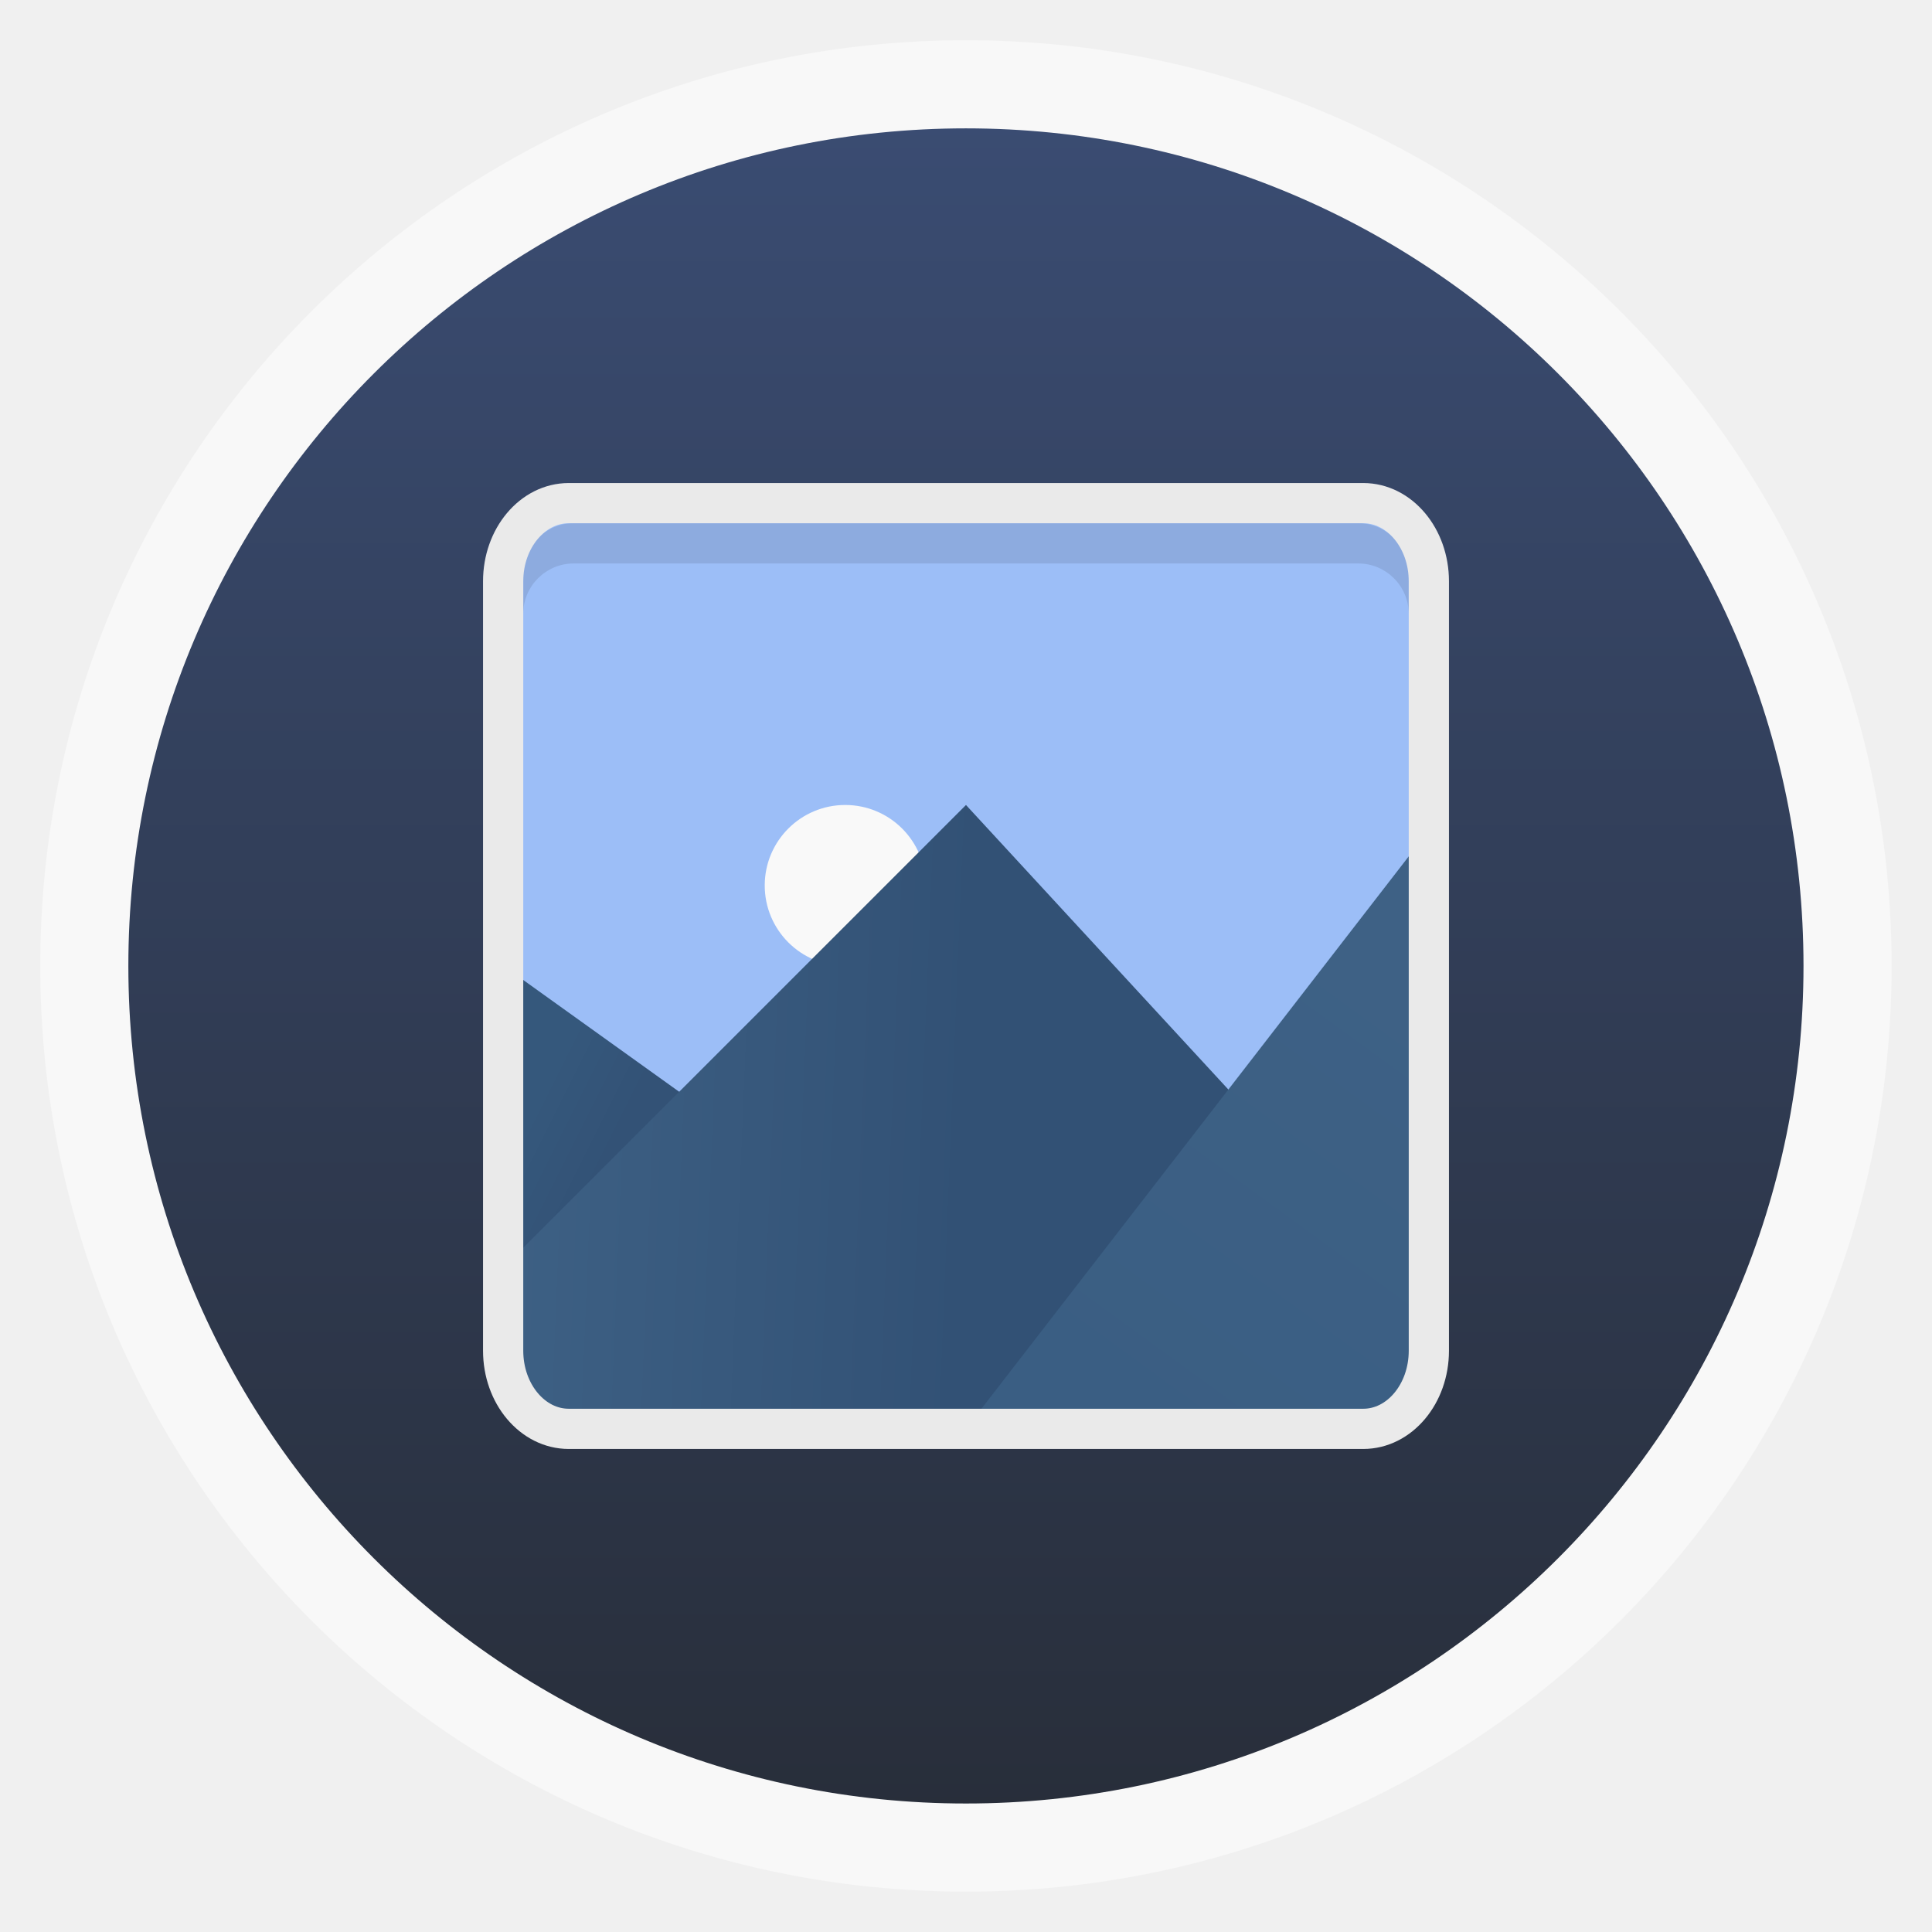
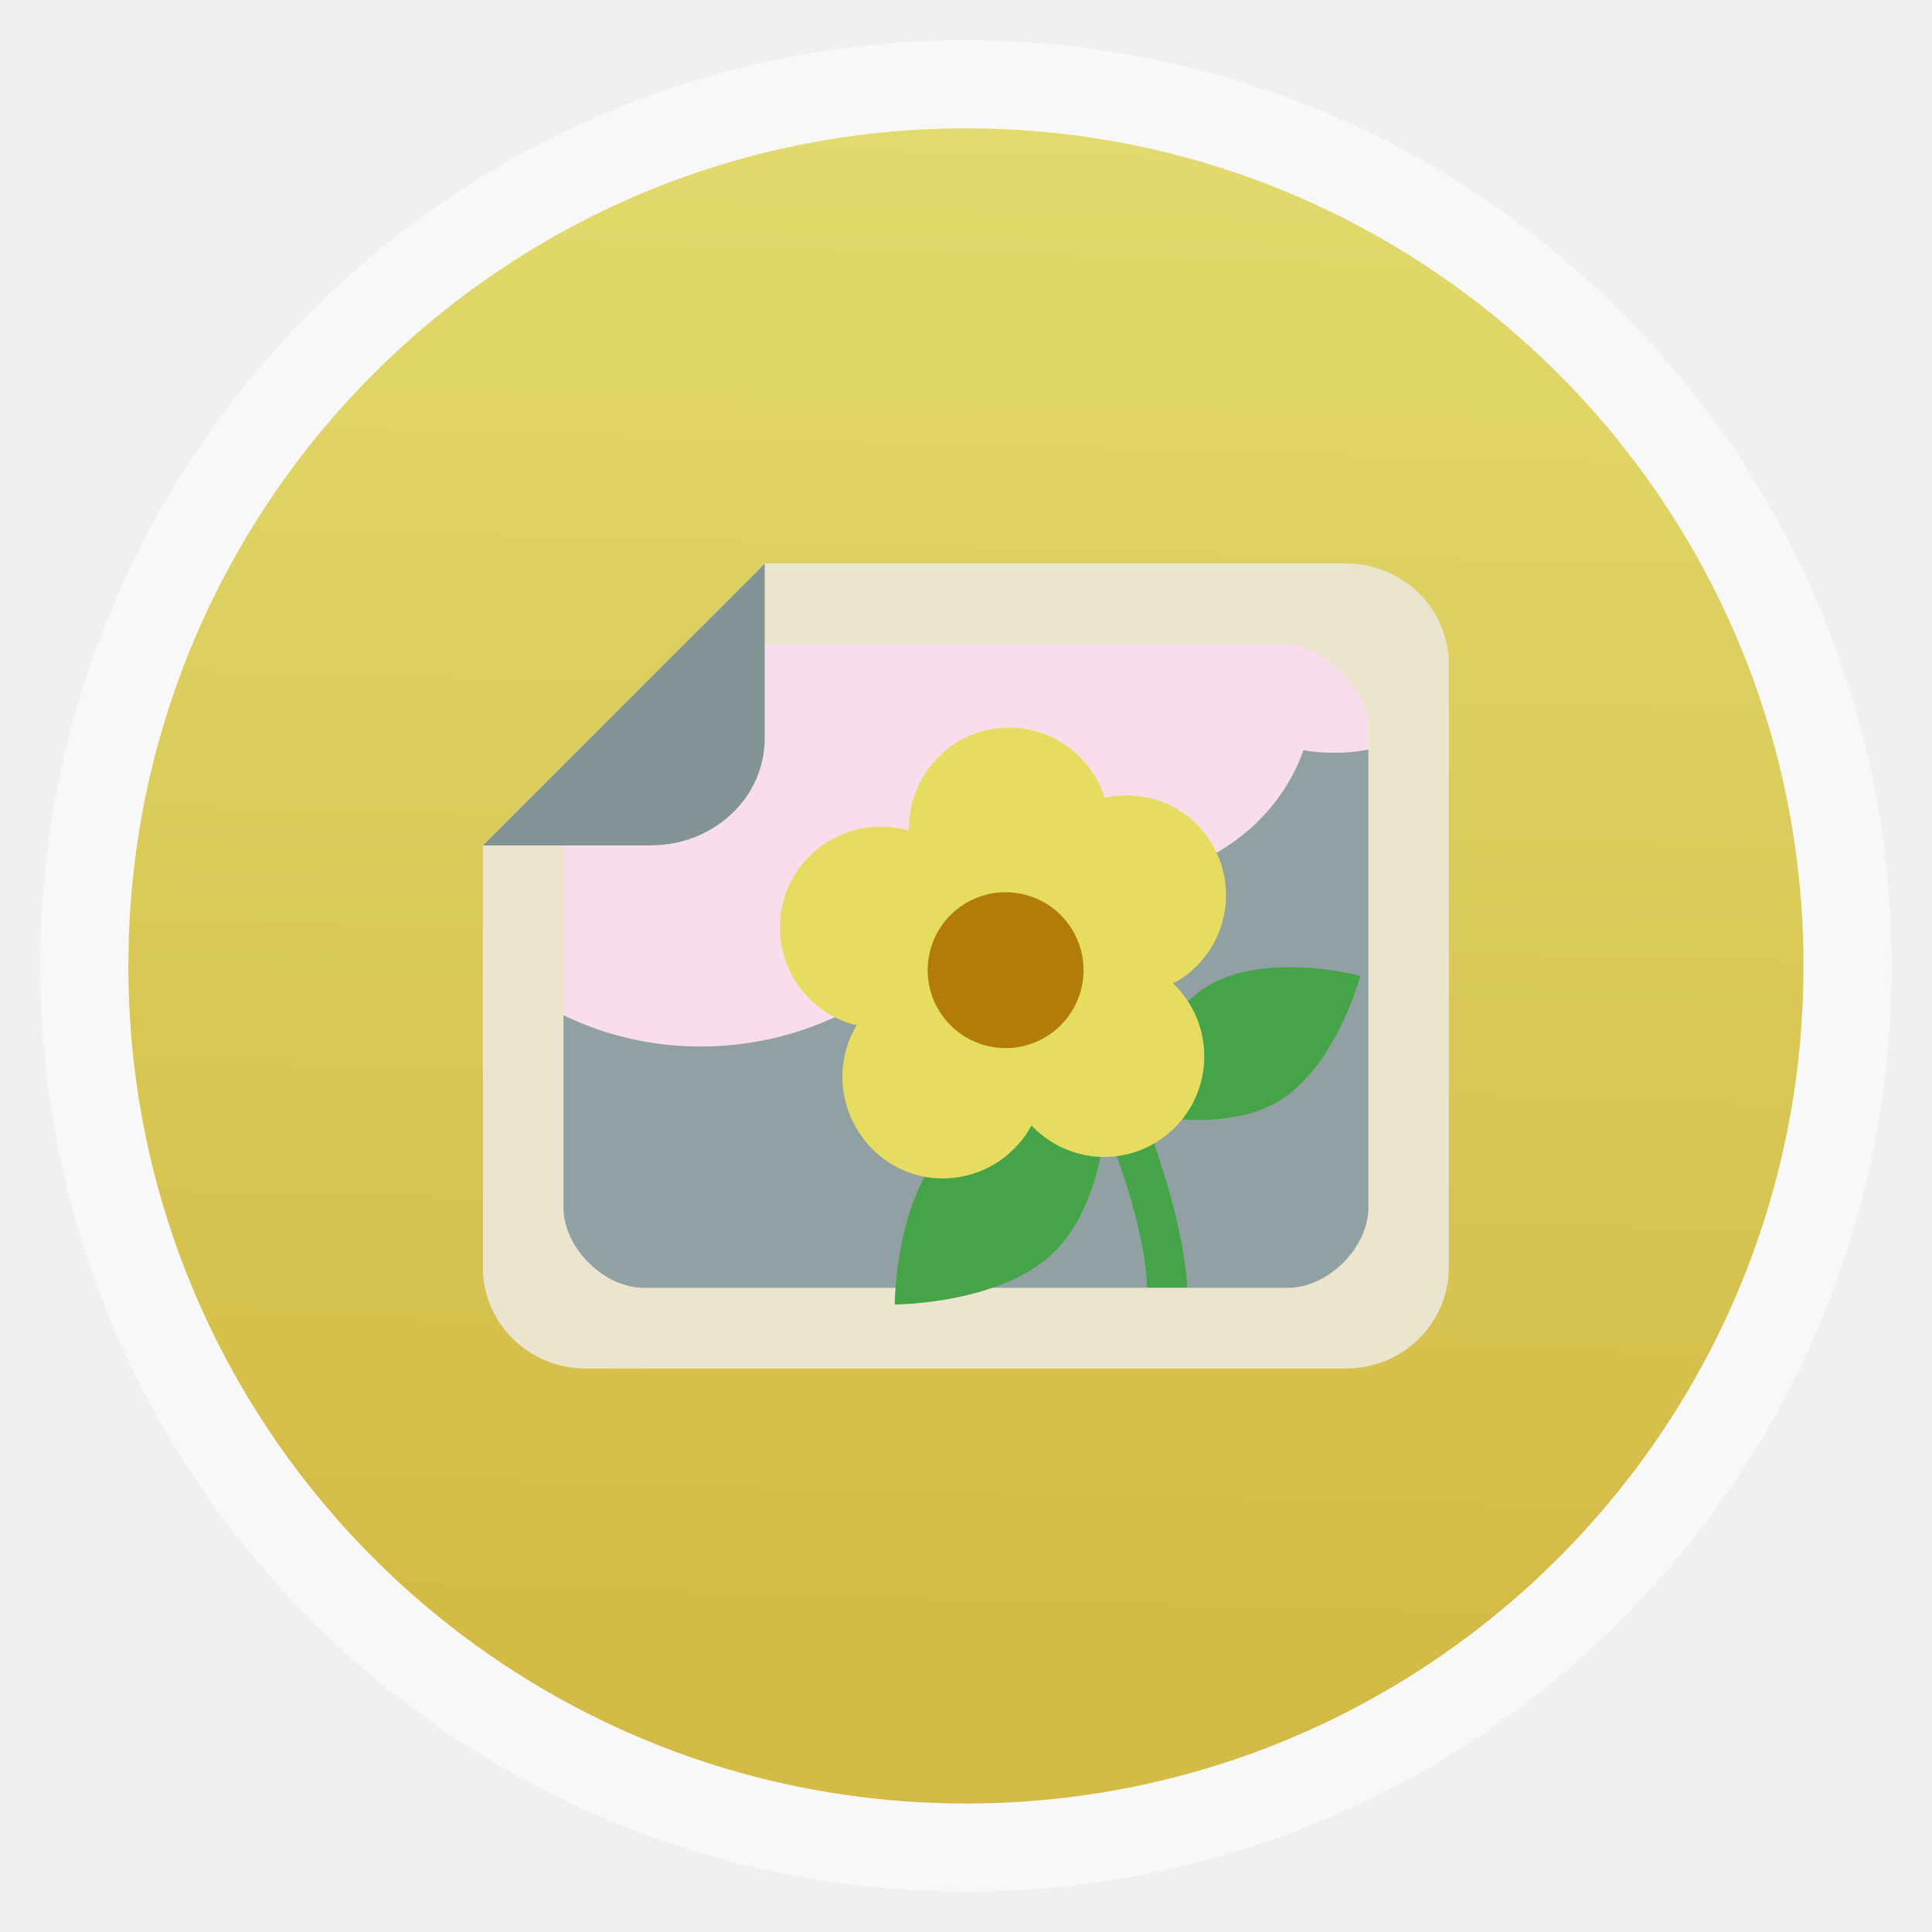
<svg xmlns="http://www.w3.org/2000/svg" xmlns:xlink="http://www.w3.org/1999/xlink" width="48" viewBox="0 0 13.547 13.547" height="48" id="svg2" version="1.1">
  <defs id="defs4">
-     <linearGradient id="linearGradient3891">
-       <stop style="stop-color:#3a5e83;stop-opacity:1;" offset="0" id="stop3893" />
-       <stop style="stop-color:#3e6185;stop-opacity:1;" offset="1" id="stop3895" />
+     <linearGradient id="linearGradient4519">
+       <stop style="stop-color:#e2db6e;stop-opacity:1;" offset="0" id="stop4521" />
+       <stop style="stop-color:#d3bb45;stop-opacity:1;" offset="1" id="stop4523" />
    </linearGradient>
-     <linearGradient id="linearGradient3875">
-       <stop style="stop-color:#3d6084;stop-opacity:1;" offset="0" id="stop3877" />
-       <stop style="stop-color:#325175;stop-opacity:1;" offset="1" id="stop3879" />
+     <linearGradient id="linearGradient3860">
+       <stop style="stop-color:#00354c;stop-opacity:1;" offset="0" id="stop3862" />
+       <stop style="stop-color:#002b36;stop-opacity:1;" offset="1" id="stop3864" />
    </linearGradient>
-     <linearGradient id="linearGradient3859">
-       <stop style="stop-color:#35587c;stop-opacity:1;" offset="0" id="stop3861" />
-       <stop style="stop-color:#335276;stop-opacity:1;" offset="1" id="stop3863" />
+     <linearGradient id="linearGradient3852">
+       <stop style="stop-color:#b9dbf2;stop-opacity:1;" offset="0" id="stop3854" />
+       <stop style="stop-color:#80bde8;stop-opacity:1;" offset="1" id="stop3856" />
    </linearGradient>
-     <linearGradient id="linearGradient3847">
-       <stop style="stop-color:#282e3a;stop-opacity:1;" offset="0" id="stop3849" />
-       <stop style="stop-color:#3a4c72;stop-opacity:1;" offset="1" id="stop3851" />
+     <linearGradient id="linearGradient3844">
+       <stop style="stop-color:#f0ea8c;stop-opacity:1;" offset="0" id="stop3846" />
+       <stop style="stop-color:#e9e057;stop-opacity:1;" offset="1" id="stop3848" />
    </linearGradient>
    <clipPath clipPathUnits="userSpaceOnUse" id="clipPath6">
      <path style="opacity:.05;color:#bebebe" d="m 1911,-213 0,10 1,0 0,-9 6.5,0 -1,-1 z m 2,2 0,10 8,0 0,-8.5 -1.5,-1.5 z m 1,1 5,0 0,1 1,0 0,7 -6,0 z" id="path8" />
    </clipPath>
    <clipPath clipPathUnits="userSpaceOnUse" id="clipPath10">
      <path style="opacity:.05;color:#bebebe" d="m 1914,-259 0,14 1,0 0,-13 9.5,0 -1,-1 z m 2,2 0,14 11,0 0,-12.5 -1.5,-1.5 z m 1,1 8,0 0,1 1,0 0,11 -9,0 z" id="path12" />
    </clipPath>
    <clipPath clipPathUnits="userSpaceOnUse" id="clipPath14">
      <rect width="22" x="433" y="77" rx="5" height="22" style="color:#bebebe" id="rect16" />
    </clipPath>
    <clipPath clipPathUnits="userSpaceOnUse" id="clipPath18">
      <path style="fill:url(#linearGradient6346);line-height:normal;color:#000;clip-path:none" d="m 1791,-60 c -1,0 -1,1 -1,1 l 0,18 c 0,0.526 0.479,1.003 1,1 l 1,0 0,-2 0,-15 0,-1 0.812,0 8.188,0 3,0 -2,-2 -11,0 z m 2.812,3 c -0.456,0.086 -0.818,0.532 -0.812,1 l 0,18 c 0,0.526 0.479,1.003 1,1 l 14,0 c 0.521,0 0.997,-0.474 1,-1 l 0,-15 -4,-4 -11,0 c -0.062,-0.01 -0.125,-0.01 -0.188,0 z m 1.188,2 9,0 0,2 c 0,1 1,1 1,1 l 2,0 0,13 -12,0 0,-16 z" id="path20" clip-path="none" />
    </clipPath>
    <clipPath clipPathUnits="userSpaceOnUse" id="clipPath22">
      <path style="fill:url(#linearGradient6346);line-height:normal;color:#000;clip-path:none" d="m 1791,-60 c -1,0 -1,1 -1,1 l 0,18 c 0,0.526 0.479,1.003 1,1 l 1,0 0,-2 0,-15 0,-1 0.812,0 8.188,0 3,0 -2,-2 -11,0 z m 2.812,3 c -0.456,0.086 -0.818,0.532 -0.812,1 l 0,18 c 0,0.526 0.479,1.003 1,1 l 14,0 c 0.521,0 0.997,-0.474 1,-1 l 0,-15 -4,-4 -11,0 c -0.062,-0.01 -0.125,-0.01 -0.188,0 z m 1.188,2 9,0 0,2 c 0,1 1,1 1,1 l 2,0 0,13 -12,0 0,-16 z" id="path24" clip-path="none" />
    </clipPath>
    <clipPath clipPathUnits="userSpaceOnUse" id="clipPath26">
      <path style="fill:url(#linearGradient6445);color:#bebebe" d="m 1795,-132 0,24 c 0,2 2,2 2,2 l 0,-26 18,0 -2,-2 -16,0 c 0,0 -2,0 -2,2 z m 6,2 c -2,0 -2,2 -2,2 l 0,24 c 0,2 2,2 2,2 l 18,0 c 0,0 2,0 2,-2 l 0,-22 -4,-4 z m 0,2 15,0 0,3 3,0 0,21 -18,0 z" id="path28" />
    </clipPath>
    <clipPath clipPathUnits="userSpaceOnUse" id="clipPath30">
      <rect width="16" x="432" y="116" rx="3" height="16" style="color:#bebebe" id="rect32" />
    </clipPath>
    <clipPath clipPathUnits="userSpaceOnUse" id="clipPath34">
      <path style="fill:url(#linearGradient6370);line-height:normal;color:#000;clip-path:none" d="m 1807,-237 c -2,0 -2,2 -2,2 l 0,36 c 0,1.053 0.958,2.005 2,2 l 2,0 0,-4 0,-30 0,-2 1.625,0 16.375,0 6,0 -4,-4 -22,0 z m 5.625,6 c -0.912,0.172 -1.636,1.063 -1.625,2 l 0,36 c 0,1.053 0.958,2.005 2,2 l 28,0 c 1.042,0 1.995,-0.947 2,-2 l 0,-30 -8,-8 -22,0 c -0.124,-0.02 -0.25,-0.02 -0.375,0 z m 2.375,4 18,0 0,4 c 0,2 2,2 2,2 l 4,0 0,26 -24,0 0,-32 z" id="path36" clip-path="none" />
    </clipPath>
    <clipPath clipPathUnits="userSpaceOnUse" id="clipPath38">
      <path style="opacity:.05;color:#bebebe" d="m 1908,740 0,8 1,0 0,-7 4.5,0 -1,-1 -4.5,0 z m 2,2 0,8 6,0 0,-6.5 -1.5,-1.5 -4.5,0 z m 1,1 3,0 0,1 1,0 0,5 -4,0 0,-6 z" id="path40" />
    </clipPath>
    <clipPath clipPathUnits="userSpaceOnUse" id="clipPath42">
      <rect width="16" x="432" y="116" rx="2" height="16" style="opacity:.2;fill:#6d6d6d;color:#bebebe" id="rect44" />
    </clipPath>
    <clipPath clipPathUnits="userSpaceOnUse" id="clipPath46">
      <rect width="60" x="306" y="142" rx="12.5" height="60" style="fill:url(#linearGradient4863);color:#bebebe" transform="matrix(0 -1 1 0 0 0)" id="rect48" />
    </clipPath>
    <clipPath clipPathUnits="userSpaceOnUse" id="clipPath50">
      <rect width="90" x="307" y="31" rx="18.75" height="90" style="fill:url(#linearGradient4825);color:#bebebe" id="rect52" />
    </clipPath>
    <clipPath clipPathUnits="userSpaceOnUse" id="clipPath54">
      <rect width="30" x="433" y="29" rx="6" height="30" style="color:#bebebe" id="rect56" />
    </clipPath>
    <clipPath clipPathUnits="userSpaceOnUse" id="clipPath58">
      <rect width="22" x="433" y="77" rx="4" height="22" style="color:#bebebe" id="rect60" />
    </clipPath>
    <clipPath clipPathUnits="userSpaceOnUse" id="clipPath62">
      <rect width="42" x="307" y="223" rx="9" height="42" style="fill:url(#linearGradient4895);color:#bebebe" transform="rotate(90)" id="rect64" />
    </clipPath>
    <clipPath clipPathUnits="userSpaceOnUse" id="clipPath66">
      <rect width="22" x="433" y="77" rx="3" height="22" style="opacity:.2;fill:#6d6d6d;color:#bebebe" id="rect68" />
    </clipPath>
    <clipPath clipPathUnits="userSpaceOnUse" id="clipPath70">
      <rect width="20" x="434" y="78" rx="4" height="20" style="color:#bebebe" id="rect72" />
    </clipPath>
    <clipPath clipPathUnits="userSpaceOnUse" id="clipPath74">
      <rect width="30" x="433" y="29" rx="4" height="30" style="opacity:.2;fill:#6d6d6d;color:#bebebe" id="rect76" />
    </clipPath>
    <clipPath clipPathUnits="userSpaceOnUse" id="clipPath78">
      <path style="fill:url(#linearGradient6445);color:#bebebe" d="m 1795,-132 0,24 c 0,2 2,2 2,2 l 0,-26 18,0 -2,-2 -16,0 c 0,0 -2,0 -2,2 z m 6,2 c -2,0 -2,2 -2,2 l 0,24 c 0,2 2,2 2,2 l 18,0 c 0,0 2,0 2,-2 l 0,-22 -4,-4 z m 0,2 15,0 0,3 3,0 0,21 -18,0 z" id="path80" />
    </clipPath>
    <clipPath clipPathUnits="userSpaceOnUse" id="clipPath82">
      <path style="fill:#ba975f;color:#000" d="m 1426.469,44.031 c -0.065,-0.003 -0.122,0.008 -0.188,0.031 l -10.344,3.75 c -0.26,0.095 -0.407,0.396 -0.312,0.656 l 4.375,11.938 0,0.094 c 0,0.277 0.223,0.5 0.5,0.5 l 11,0 c 0.277,0 0.5,-0.223 0.5,-0.5 l 0,-13 c 0,-0.277 -0.223,-0.5 -0.5,-0.5 l -3.625,0 -0.969,-2.656 c -0.071,-0.195 -0.243,-0.303 -0.437,-0.312 z m -0.313,1.125 0.656,1.844 -5.688,0 5.031,-1.844 z m -6.156,2.25 c -0.01,0.032 0,0.06 0,0.094 l 0,9.469 -0.188,0.062 -3.062,-8.438 3.25,-1.188 z m 1,0.594 10,0 0,9 -10,0 0,-9 z" id="path84" />
    </clipPath>
    <clipPath clipPathUnits="userSpaceOnUse" id="clipPath86">
      <path style="fill:#ba975f;color:#000" d="m 1426.469,44.031 c -0.065,-0.003 -0.122,0.008 -0.188,0.031 l -10.344,3.75 c -0.26,0.095 -0.407,0.396 -0.312,0.656 l 4.375,11.938 0,0.094 c 0,0.277 0.223,0.5 0.5,0.5 l 11,0 c 0.277,0 0.5,-0.223 0.5,-0.5 l 0,-13 c 0,-0.277 -0.223,-0.5 -0.5,-0.5 l -3.625,0 -0.969,-2.656 c -0.071,-0.195 -0.243,-0.303 -0.437,-0.312 z m -0.313,1.125 0.656,1.844 -5.688,0 5.031,-1.844 z m -6.156,2.25 c -0.01,0.032 0,0.06 0,0.094 l 0,9.469 -0.188,0.062 -3.062,-8.438 3.25,-1.188 z m 1,0.594 10,0 0,9 -10,0 0,-9 z" id="path88" />
    </clipPath>
    <clipPath clipPathUnits="userSpaceOnUse" id="clipPath90">
      <path style="fill:url(#linearGradient6521);color:#bebebe" d="m 1571,-186 0,84 c 0,7 7,7 7,7 l 0,-91 63,0 -7,-7 -56,0 c 0,0 -7,0 -7,7 z m 21,7 c -7,0 -7,7 -7,7 l 0,84 c 0,7 7,7 7,7 l 63,0 c 0,0 7,0 7,-7 l 0,-77 -14,-14 z m 0,7 52,0 0,11 11,0 0,73 -63,0 z" id="path92" />
    </clipPath>
    <clipPath clipPathUnits="userSpaceOnUse" id="clipPath94">
      <path style="fill:url(#linearGradient9626);color:#bebebe" d="m 1316.031,171.062 c -0.13,-0.01 -0.245,0.015 -0.375,0.062 l -1.875,0.688 -2.031,0.75 -2.031,0.719 -10.031,3.656 c -0.94,0.342 -0.625,1.281 -0.625,1.281 l 5.5,15.031 1.406,3.906 0.031,0 c 0.01,10e-4 0.021,-5e-4 0.031,0 0.079,0.474 0.472,0.844 0.969,0.844 l 17,0 c 0.554,0 1,-0.446 1,-1 l 0,-20 c 0,-0.554 -0.446,-1 -1,-1 l -2,0 -2.156,0 -1.344,0 -1.562,-4.281 c -0.142,-0.391 -0.517,-0.637 -0.906,-0.656 z m -0.625,2.281 0.969,2.656 -8.281,0 7.312,-2.656 z m -9.375,3.406 c -0.032,0.138 -0.031,0.25 -0.031,0.25 l 0,14.375 -4.688,-12.906 4.719,-1.719 z M 1308,178 l 15,0 0,14 -15,0 0,-14 z" id="path96" />
    </clipPath>
    <clipPath clipPathUnits="userSpaceOnUse" id="clipPath98">
      <path style="fill:url(#linearGradient9626);color:#bebebe" d="m 1316.031,171.062 c -0.13,-0.01 -0.245,0.015 -0.375,0.062 l -1.875,0.688 -2.031,0.75 -2.031,0.719 -10.031,3.656 c -0.94,0.342 -0.625,1.281 -0.625,1.281 l 5.5,15.031 1.406,3.906 0.031,0 c 0.01,10e-4 0.021,-5e-4 0.031,0 0.079,0.474 0.472,0.844 0.969,0.844 l 17,0 c 0.554,0 1,-0.446 1,-1 l 0,-20 c 0,-0.554 -0.446,-1 -1,-1 l -2,0 -2.156,0 -1.344,0 -1.562,-4.281 c -0.142,-0.391 -0.517,-0.637 -0.906,-0.656 z m -0.625,2.281 0.969,2.656 -8.281,0 7.312,-2.656 z m -9.375,3.406 c -0.032,0.138 -0.031,0.25 -0.031,0.25 l 0,14.375 -4.688,-12.906 4.719,-1.719 z M 1308,178 l 15,0 0,14 -15,0 0,-14 z" id="path100" />
    </clipPath>
    <clipPath clipPathUnits="userSpaceOnUse" id="clipPath102">
      <path style="fill:url(#linearGradient6370);line-height:normal;color:#000;clip-path:none" d="m 1807,-237 c -2,0 -2,2 -2,2 l 0,36 c 0,1.053 0.958,2.005 2,2 l 2,0 0,-4 0,-30 0,-2 1.625,0 16.375,0 6,0 -4,-4 -22,0 z m 5.625,6 c -0.912,0.172 -1.636,1.063 -1.625,2 l 0,36 c 0,1.053 0.958,2.005 2,2 l 28,0 c 1.042,0 1.995,-0.947 2,-2 l 0,-30 -8,-8 -22,0 c -0.124,-0.02 -0.25,-0.02 -0.375,0 z m 2.375,4 18,0 0,4 c 0,2 2,2 2,2 l 4,0 0,26 -24,0 0,-32 z" id="path104" clip-path="none" />
    </clipPath>
    <clipPath clipPathUnits="userSpaceOnUse" id="clipPath106">
      <path style="fill:#204a87;color:#bebebe" d="m 331.844,235.344 c -0.195,-0.015 -0.367,0.022 -0.562,0.093 l -17.828,6.656 c -0.781,0.284 -1.222,1.141 -0.938,1.922 l 7.219,19.734 c 0.213,0.586 0.729,0.955 1.312,0.984 0.118,0.711 0.708,1.266 1.453,1.266 l 19,0 c 0.831,0 1.5,-0.669 1.5,-1.5 l 0,-21 c 0,-0.831 -0.669,-1.5 -1.5,-1.5 l -6.234,0 -2.062,-5.672 c -0.213,-0.586 -0.775,-0.955 -1.359,-0.984 z m -0.984,3.422 L 332.031,242 322.5,242 z m -9.203,3.516 C 321.267,242.552 321,242.988 321,243.5 l 0,15 -5.109,-14.109 z M 324,245 l 16,0 0,15 -16,0 z" id="path108" />
    </clipPath>
    <clipPath clipPathUnits="userSpaceOnUse" id="clipPath110">
      <rect width="240" x="24" y="36" rx="50" height="240" style="fill:#986767;color:#bebebe" id="rect112" />
    </clipPath>
    <clipPath clipPathUnits="userSpaceOnUse" id="clipPath114">
      <path style="fill:url(#linearGradient9626);color:#bebebe" d="m 1316.031,171.062 c -0.13,-0.01 -0.245,0.015 -0.375,0.062 l -1.875,0.688 -2.031,0.75 -2.031,0.719 -10.031,3.656 c -0.94,0.342 -0.625,1.281 -0.625,1.281 l 5.5,15.031 1.406,3.906 0.031,0 c 0.01,10e-4 0.021,-5e-4 0.031,0 0.079,0.474 0.472,0.844 0.969,0.844 l 17,0 c 0.554,0 1,-0.446 1,-1 l 0,-20 c 0,-0.554 -0.446,-1 -1,-1 l -2,0 -2.156,0 -1.344,0 -1.562,-4.281 c -0.142,-0.391 -0.517,-0.637 -0.906,-0.656 z m -0.625,2.281 0.969,2.656 -8.281,0 7.312,-2.656 z m -9.375,3.406 c -0.032,0.138 -0.031,0.25 -0.031,0.25 l 0,14.375 -4.688,-12.906 4.719,-1.719 z M 1308,178 l 15,0 0,14 -15,0 0,-14 z" id="path116" />
    </clipPath>
    <clipPath clipPathUnits="userSpaceOnUse" id="clipPath118">
      <path style="fill:url(#linearGradient9626);color:#bebebe" d="m 1316.031,171.062 c -0.13,-0.01 -0.245,0.015 -0.375,0.062 l -1.875,0.688 -2.031,0.75 -2.031,0.719 -10.031,3.656 c -0.94,0.342 -0.625,1.281 -0.625,1.281 l 5.5,15.031 1.406,3.906 0.031,0 c 0.01,10e-4 0.021,-5e-4 0.031,0 0.079,0.474 0.472,0.844 0.969,0.844 l 17,0 c 0.554,0 1,-0.446 1,-1 l 0,-20 c 0,-0.554 -0.446,-1 -1,-1 l -2,0 -2.156,0 -1.344,0 -1.562,-4.281 c -0.142,-0.391 -0.517,-0.637 -0.906,-0.656 z m -0.625,2.281 0.969,2.656 -8.281,0 7.312,-2.656 z m -9.375,3.406 c -0.032,0.138 -0.031,0.25 -0.031,0.25 l 0,14.375 -4.688,-12.906 4.719,-1.719 z M 1308,178 l 15,0 0,14 -15,0 0,-14 z" id="path120" />
    </clipPath>
    <clipPath clipPathUnits="userSpaceOnUse" id="clipPath122">
      <path style="fill:url(#linearGradient7398);color:#bebebe" d="m 1165.594,-341.688 -5.656,2.062 2.062,5.625 6,0 0,-6 -1.812,0 -0.594,-1.688 z m -0.594,1.281 0.156,0.406 -1.281,0 1.125,-0.406 z m -3,1.094 0,2.406 -0.781,-2.125 0.781,-0.281 z m 1,0.312 4,0 0,4 -4,0 0,-4 z" id="path124" />
    </clipPath>
    <clipPath clipPathUnits="userSpaceOnUse" id="clipPath126">
      <path style="fill:url(#linearGradient6521);color:#bebebe" d="m 1571,-186 0,84 c 0,7 7,7 7,7 l 0,-91 63,0 -7,-7 -56,0 c 0,0 -7,0 -7,7 z m 21,7 c -7,0 -7,7 -7,7 l 0,84 c 0,7 7,7 7,7 l 63,0 c 0,0 7,0 7,-7 l 0,-77 -14,-14 z m 0,7 52,0 0,11 11,0 0,73 -63,0 z" id="path128" />
    </clipPath>
    <clipPath clipPathUnits="userSpaceOnUse" id="clipPath130">
      <path style="fill:#c00;color:#bebebe" d="m 353,161 0,31 c 0,3 -3,3 -3,3 l 0,-34 -23,0 3,-3 20,0 c 0,0 3,0 3,3 z m -9,3 c 3,0 3,3 3,3 l 0,31 c 0,3 -3,3 -3,3 l -23,0 c 0,0 -3,-0.412 -3,-3 l 0,-28 6,-6 z m 0,3 -19,0 0,4 -4,0 0,27 23,0 z" id="path132" />
    </clipPath>
    <clipPath clipPathUnits="userSpaceOnUse" id="clipPath134">
      <path style="fill:url(#linearGradient7206);color:#bebebe" d="m 183.562,117.562 c -0.13,-0.01 -0.245,0.015 -0.375,0.062 l -12.219,4.438 c -0.521,0.19 -0.814,0.761 -0.625,1.281 l 4.812,13.156 c 0.142,0.39 0.486,0.637 0.875,0.656 C 176.11,137.63 176.503,138 177,138 l 13,0 c 0.554,0 1,-0.446 1,-1 l 0,-14 c 0,-0.554 -0.446,-1 -1,-1 l -4.156,0 -1.375,-3.781 c -0.142,-0.39 -0.517,-0.637 -0.906,-0.656 z m -0.656,2.281 L 183.688,122 177,122 l 5.906,-2.156 z m -6.469,2.344 C 176.178,122.368 176,122.659 176,123 l 0,10 -3.406,-9.406 3.844,-1.406 z M 178,124 l 11,0 0,10 -11,0 0,-10 z" id="path136" />
    </clipPath>
    <clipPath clipPathUnits="userSpaceOnUse" id="clipPath138">
      <path style="fill:url(#linearGradient7206);color:#bebebe" d="m 183.562,117.562 c -0.13,-0.01 -0.245,0.015 -0.375,0.062 l -12.219,4.438 c -0.521,0.19 -0.814,0.761 -0.625,1.281 l 4.812,13.156 c 0.142,0.39 0.486,0.637 0.875,0.656 C 176.11,137.63 176.503,138 177,138 l 13,0 c 0.554,0 1,-0.446 1,-1 l 0,-14 c 0,-0.554 -0.446,-1 -1,-1 l -4.156,0 -1.375,-3.781 c -0.142,-0.39 -0.517,-0.637 -0.906,-0.656 z m -0.656,2.281 L 183.688,122 177,122 l 5.906,-2.156 z m -6.469,2.344 C 176.178,122.368 176,122.659 176,123 l 0,10 -3.406,-9.406 3.844,-1.406 z M 178,124 l 11,0 0,10 -11,0 0,-10 z" id="path140" />
    </clipPath>
    <clipPath clipPathUnits="userSpaceOnUse" id="clipPath142">
      <path style="fill:url(#linearGradient7652);color:#bebebe" d="m 1174.031,475.531 -8.437,3.062 L 1169,488 l 9,0 0,-10 -3.062,0 -0.906,-2.469 z m -0.594,1.281 0.438,1.188 -3.719,0 3.281,-1.188 z m -4.438,1.594 0,6.688 -2.125,-5.906 2.125,-0.781 z m 1,0.594 4.25,0 1.062,0 1.688,0 0,4.625 0,1.438 0,0.938 -2.531,0 -4.469,0 0,-0.5 0,-6.5 z" id="path144" />
    </clipPath>
    <clipPath clipPathUnits="userSpaceOnUse" id="clipPath146">
      <path style="fill:url(#linearGradient7206);color:#bebebe" d="m 183.562,117.562 c -0.13,-0.01 -0.245,0.015 -0.375,0.062 l -12.219,4.438 c -0.521,0.19 -0.814,0.761 -0.625,1.281 l 4.812,13.156 c 0.142,0.39 0.486,0.637 0.875,0.656 C 176.11,137.63 176.503,138 177,138 l 13,0 c 0.554,0 1,-0.446 1,-1 l 0,-14 c 0,-0.554 -0.446,-1 -1,-1 l -4.156,0 -1.375,-3.781 c -0.142,-0.39 -0.517,-0.637 -0.906,-0.656 z m -0.656,2.281 L 183.688,122 177,122 l 5.906,-2.156 z m -6.469,2.344 C 176.178,122.368 176,122.659 176,123 l 0,10 -3.406,-9.406 3.844,-1.406 z M 178,124 l 11,0 0,10 -11,0 0,-10 z" id="path148" />
    </clipPath>
    <clipPath clipPathUnits="userSpaceOnUse" id="clipPath150">
      <path style="fill:url(#linearGradient7206);color:#bebebe" d="m 183.562,117.562 c -0.13,-0.01 -0.245,0.015 -0.375,0.062 l -12.219,4.438 c -0.521,0.19 -0.814,0.761 -0.625,1.281 l 4.812,13.156 c 0.142,0.39 0.486,0.637 0.875,0.656 C 176.11,137.63 176.503,138 177,138 l 13,0 c 0.554,0 1,-0.446 1,-1 l 0,-14 c 0,-0.554 -0.446,-1 -1,-1 l -4.156,0 -1.375,-3.781 c -0.142,-0.39 -0.517,-0.637 -0.906,-0.656 z m -0.656,2.281 L 183.688,122 177,122 l 5.906,-2.156 z m -6.469,2.344 C 176.178,122.368 176,122.659 176,123 l 0,10 -3.406,-9.406 3.844,-1.406 z M 178,124 l 11,0 0,10 -11,0 0,-10 z" id="path152" />
    </clipPath>
    <linearGradient gradientTransform="matrix(1.09524,0,0,1.09524,-133.0015,-293.0223)" xlink:href="#linearGradient4460" id="linearGradient3033" y1="279.096" y2="268.33" gradientUnits="userSpaceOnUse" x2="0" />
    <linearGradient id="linearGradient4460">
      <stop offset="0" style="stop-color:#f6aa18" id="stop156" />
      <stop offset="1" style="stop-color:#f8bf52" id="stop158" />
    </linearGradient>
    <linearGradient gradientTransform="matrix(.375 0 0 .375 298 16)" id="linearGradient4825" xlink:href="#outerBackgroundGradient" y1="230" y2="90" x2="0" gradientUnits="userSpaceOnUse" />
    <linearGradient id="outerBackgroundGradient">
      <stop offset="0" style="stop-color:#dedede" id="stop162" />
      <stop offset="1" style="stop-color:#fff" id="stop164" />
    </linearGradient>
    <linearGradient gradientTransform="matrix(.25 0 0 .25 300 132)" id="linearGradient4863" xlink:href="#outerBackgroundGradient" y1="230" y2="90" x2="0" gradientUnits="userSpaceOnUse" />
    <linearGradient gradientTransform="matrix(.175 0 0 .175 302.8 216)" id="linearGradient4895" xlink:href="#outerBackgroundGradient" y1="280" y2="40" x2="0" gradientUnits="userSpaceOnUse" />
-     <linearGradient xlink:href="#linearGradient3847" id="linearGradient3853" x1="7.056" y1="12.7" x2="7.056" y2="0.847" gradientUnits="userSpaceOnUse" />
-     <linearGradient xlink:href="#linearGradient3875" id="linearGradient3881" x1="12.906" y1="27.547" x2="24" y2="28" gradientUnits="userSpaceOnUse" />
-     <linearGradient xlink:href="#linearGradient3859" id="linearGradient3883" gradientUnits="userSpaceOnUse" x1="13" y1="28" x2="15" y2="29" />
-     <linearGradient xlink:href="#linearGradient3891" id="linearGradient3897" x1="27" y1="35" x2="35" y2="24" gradientUnits="userSpaceOnUse" />
+     <linearGradient xlink:href="#linearGradient4519" id="linearGradient4525" x1="7.056" y1="0.564" x2="6.773" y2="11.571" gradientUnits="userSpaceOnUse" />
  </defs>
  <rect id="rect170" style="opacity:0.5;fill:#ffffff;fill-rule:evenodd" height="12.982" rx="6.491" y="0.282" x="0.282" width="12.982" />
-   <rect id="rect172" style="fill:url(#linearGradient3853);fill-rule:evenodd;fill-opacity:1" height="11.746" rx="5.873" y="0.9" x="0.9" width="11.746" />
-   <path style="fill:#9cbef7;fill-opacity:1;stroke:none" d="m 12.9,12.9 22.2,0 0,22.2 -22.2,0 z" id="rect3844" transform="scale(0.2822222,0.2822222)" />
-   <path style="fill:#f9f9f9;fill-opacity:1;stroke:none" id="path3855" d="m -11,16.5 a 3,3.5 0 1 1 -6,0 3,3.5 0 1 1 6,0 z" transform="matrix(0.1881481,0,0,0.1612698,8.560741,3.547937)" />
-   <path style="fill:url(#linearGradient3883);fill-opacity:1;stroke:none" d="M 12.906,24.281 12.9,35.1 28,35.1 z" transform="scale(0.2822222,0.2822222)" id="path3857" />
-   <path style="fill:url(#linearGradient3881);stroke:none;stroke-width:1px;stroke-linecap:butt;stroke-linejoin:miter;stroke-opacity:1;fill-opacity:1" d="M 24 20 L 13 31 L 12.906 31.125 L 12.906 35.094 L 35.094 35.094 L 35.094 32.031 L 24 20 z " transform="scale(0.2822222,0.2822222)" id="path3870" />
-   <path style="fill:url(#linearGradient3897);fill-opacity:1;stroke:none" d="M 35.094 21.156 L 24.312 35.094 L 35.094 35.094 L 35.094 21.156 z " transform="scale(0.2822222,0.2822222)" id="path3885" />
-   <path style="fill:#000000;fill-opacity:1;stroke:none;opacity:0.1" d="M 14.25 13 C 13.563 13 13 13.563 13 14.25 L 13 15.25 C 13 14.563 13.563 14 14.25 14 L 33.75 14 C 34.437 14 35 14.563 35 15.25 L 35 14.25 C 35 13.563 34.437 13 33.75 13 L 14.25 13 z " transform="scale(0.2822222,0.2822222)" id="rect3901" />
-   <rect style="fill:none;stroke:#eaeaea;stroke-width:0.282;stroke-miterlimit:4;stroke-opacity:1;stroke-dasharray:none" id="rect3159" width="6.491" height="6.491" x="3.528" y="3.528" rx="0.46" ry="0.548" />
+   <rect id="rect172" style="fill:url(#linearGradient4525);fill-rule:evenodd;fill-opacity:1" height="11.746" rx="5.873" y="0.9" x="0.9" width="11.746" />
+   <path style="fill:#91a0a2;fill-opacity:1;stroke:none" d="M 3.842,5.984 3.731,7.717 4.007,9.084 7.69,9.368 9.851,9.252 9.843,7.717 9.804,4.565 7.69,4.281 z" id="path3931" />
+   <path style="font-size:medium;font-style:normal;font-variant:normal;font-weight:normal;font-stretch:normal;text-indent:0;text-align:start;text-decoration:none;line-height:normal;letter-spacing:normal;word-spacing:normal;text-transform:none;direction:ltr;block-progression:tb;writing-mode:lr-tb;text-anchor:start;baseline-shift:baseline;color:#000000;fill:#46a448;fill-opacity:1;stroke:none;stroke-width:1px;marker:none;visibility:visible;display:inline;overflow:visible;enable-background:accumulate;font-family:Sans;-inkscape-font-specification:Sans" d="M 7.461,6.703 7.214,6.844 c 0.417,0.695 0.63,1.247 0.732,1.623 0.102,0.375 0.097,0.564 0.097,0.564 l 0.282,0 c 0,0 -0.005,-0.234 -0.115,-0.635 C 8.102,7.995 7.891,7.419 7.461,6.703 z" id="path4467" />
+   <path style="fill:#f8ddeb;fill-opacity:1;stroke:none" d="M 5.22,4.396 3.99,5.573 3.624,6.924 C 3.984,7.183 4.427,7.338 4.912,7.338 c 0.976,0 1.803,-0.619 2.066,-1.471 0.236,0.179 0.531,0.294 0.855,0.294 0.609,0 1.122,-0.379 1.307,-0.901 0.073,0.015 0.153,0.018 0.231,0.018 0.099,0 0.197,-0.013 0.288,-0.037 l -0.01,-0.717 z" id="path4493" />
+   <path style="font-size:medium;font-style:normal;font-variant:normal;font-weight:normal;font-stretch:normal;text-indent:0;text-align:start;text-decoration:none;line-height:normal;letter-spacing:normal;word-spacing:normal;text-transform:none;direction:ltr;block-progression:tb;writing-mode:lr-tb;text-anchor:start;baseline-shift:baseline;color:#000000;fill:#ebe5d0;fill-opacity:1;stroke:none;stroke-width:0.282;marker:none;visibility:visible;display:inline;overflow:visible;enable-background:accumulate;font-family:Sans;-inkscape-font-specification:Sans" d="m 5.362,3.951 -1.976,1.976 0,2.96 c 0,0.4 0.332,0.709 0.718,0.709 l 5.337,0 c 0.386,0 0.718,-0.309 0.718,-0.709 l 0,-4.227 c 0,-0.4 -0.332,-0.709 -0.718,-0.709 z m -0.282,0.564 3.951,0 c 0.233,0 0.564,0.336 0.564,0.564 l 0,3.387 c 0,0.282 -0.282,0.564 -0.564,0.564 l -4.516,-10e-8 c -0.282,0 -0.564,-0.282 -0.564,-0.564 l 0,-3.104 c 0,0 0.909,-0.847 1.129,-0.847 z" id="rect3159" />
+   <path style="fill:#46a448;fill-opacity:1;stroke:none" d="m 6.274,9.147 c 0,0 -1e-7,-0.749 0.375,-1.124 C 7.024,7.649 7.773,7.649 7.773,7.649 c 0,0 -10e-8,0.749 -0.375,1.124 C 7.024,9.147 6.274,9.147 6.274,9.147 z" id="path4473" />
+   <path style="fill:#46a448;fill-opacity:1;stroke:none" d="m 7.897,7.792 c 0,0 0.174,-0.648 0.584,-0.885 0.411,-0.237 1.058,-0.064 1.058,-0.064 0,0 -0.174,0.648 -0.584,0.885 -0.411,0.237 -1.058,0.064 -1.058,0.064 z" id="path4473-5" />
+   <path style="fill:#e6dd60;fill-opacity:1;stroke:none" d="m 7.078,5.102 c -0.389,0 -0.704,0.315 -0.704,0.704 0,0.007 -2.158e-4,0.015 0,0.022 -0.005,-0.002 -0.009,-0.006 -0.015,-0.007 -0.376,-0.101 -0.765,0.123 -0.866,0.499 -0.101,0.376 0.123,0.765 0.499,0.866 0.005,0.001 0.01,-0.001 0.015,0 -0.003,0.005 -0.005,0.01 -0.007,0.015 -0.195,0.337 -0.073,0.774 0.264,0.969 0.337,0.195 0.767,0.073 0.961,-0.264 0.003,-0.005 0.005,-0.01 0.007,-0.015 0.005,0.005 0.01,0.01 0.015,0.015 0.275,0.275 0.716,0.275 0.991,0 0.275,-0.275 0.275,-0.723 0,-0.998 -0.005,-0.005 -0.01,-0.01 -0.015,-0.015 0.007,-0.004 0.015,-0.003 0.022,-0.007 C 8.582,6.691 8.697,6.261 8.502,5.924 8.345,5.652 8.037,5.531 7.746,5.594 7.655,5.311 7.392,5.102 7.078,5.102 z M 6.88,6.482 c 0.064,0.019 0.128,0.029 0.198,0.029 0.049,0 0.101,-0.005 0.147,-0.015 0.015,0.044 0.034,0.09 0.059,0.132 C 7.319,6.689 7.36,6.744 7.409,6.79 7.35,6.821 7.297,6.858 7.247,6.907 7.196,6.958 7.155,7.016 7.122,7.076 7.077,7.027 7.029,6.979 6.968,6.944 6.906,6.908 6.837,6.886 6.77,6.871 c 0.035,-0.057 0.07,-0.115 0.088,-0.183 0.019,-0.069 0.024,-0.137 0.022,-0.205 z" id="path4356" />
+   <path style="fill:#b37b07;fill-opacity:1;stroke:none" id="path4356-8-1" d="m 20,11.5 a 2.5,2.5 0 1 1 -5,0 2.5,2.5 0 1 1 5,0 z" transform="matrix(0.05656142,-0.2110901,0.2110901,0.05656142,3.633928,9.846331)" />
+   <path style="font-size:medium;font-style:normal;font-variant:normal;font-weight:normal;font-stretch:normal;text-indent:0;text-align:start;text-decoration:none;line-height:normal;letter-spacing:normal;word-spacing:normal;text-transform:none;direction:ltr;block-progression:tb;writing-mode:lr-tb;text-anchor:start;baseline-shift:baseline;color:#000000;fill:#839496;fill-opacity:1;stroke:none;stroke-width:0.282;marker:none;visibility:visible;display:inline;overflow:visible;enable-background:accumulate;font-family:Sans;-inkscape-font-specification:Sans" d="m 4.57,5.927 c 0.422,0 0.792,-0.323 0.792,-0.75 l 0,-1.225 -1.976,1.976 1.183,0 z" id="rect3159-9" />
</svg>
